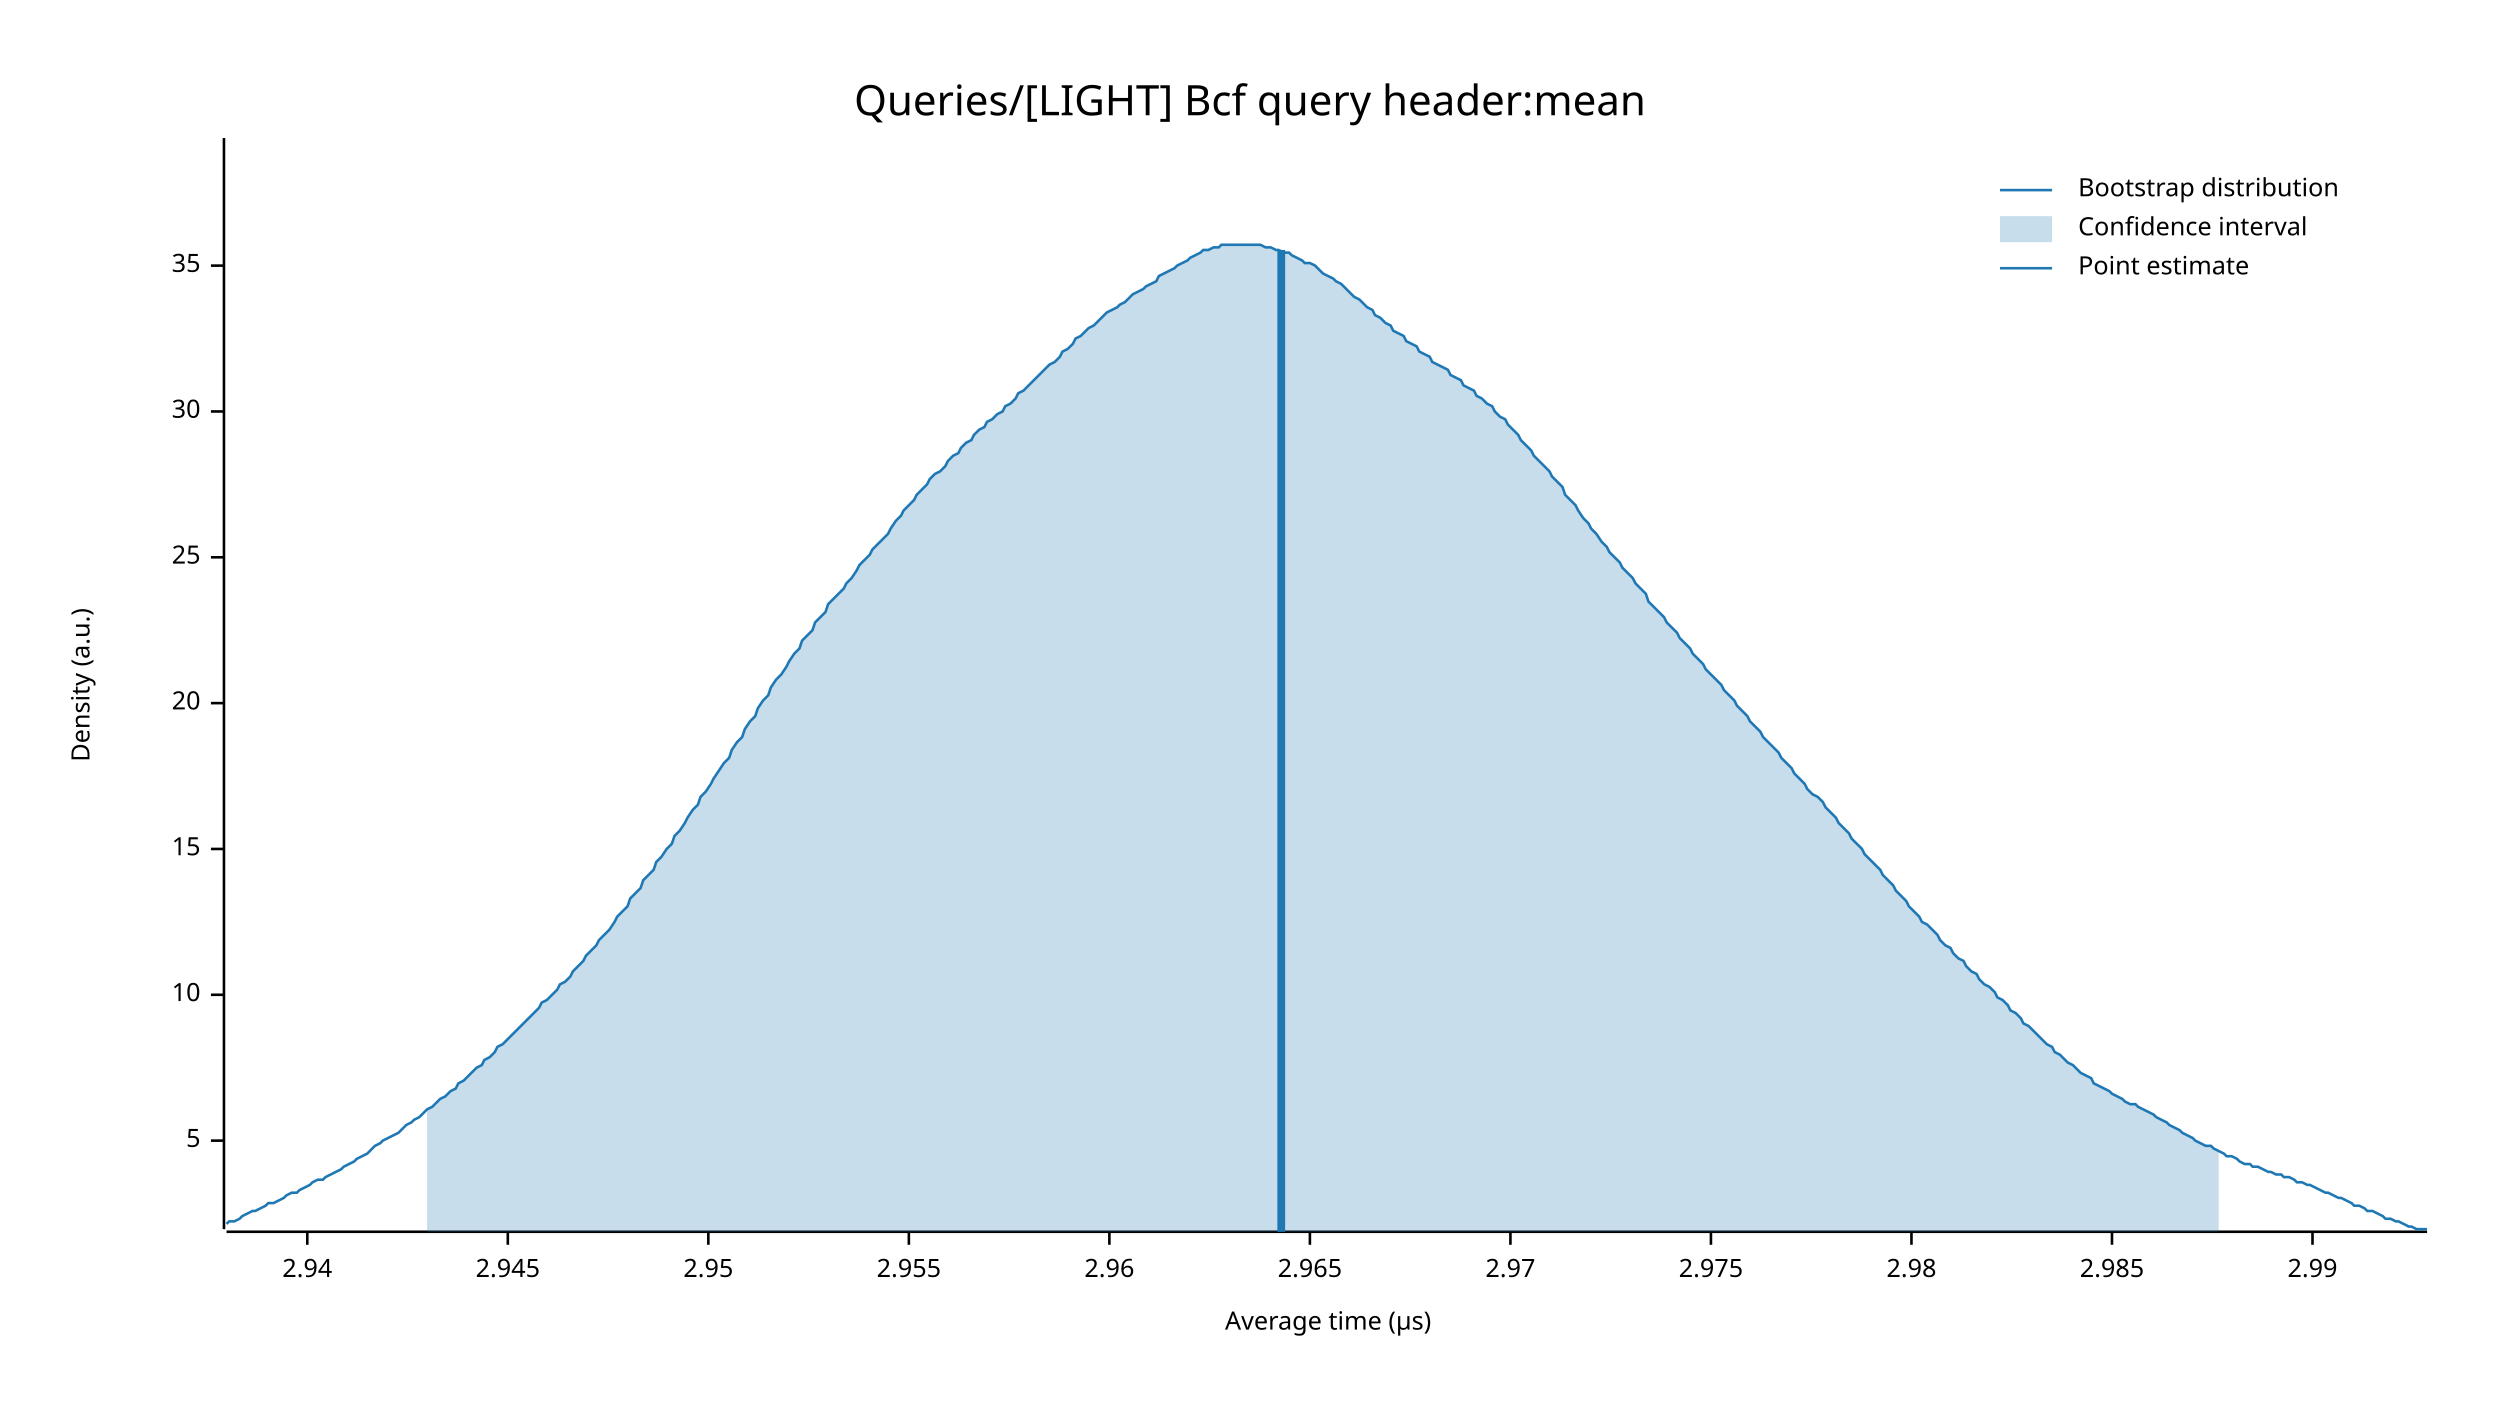
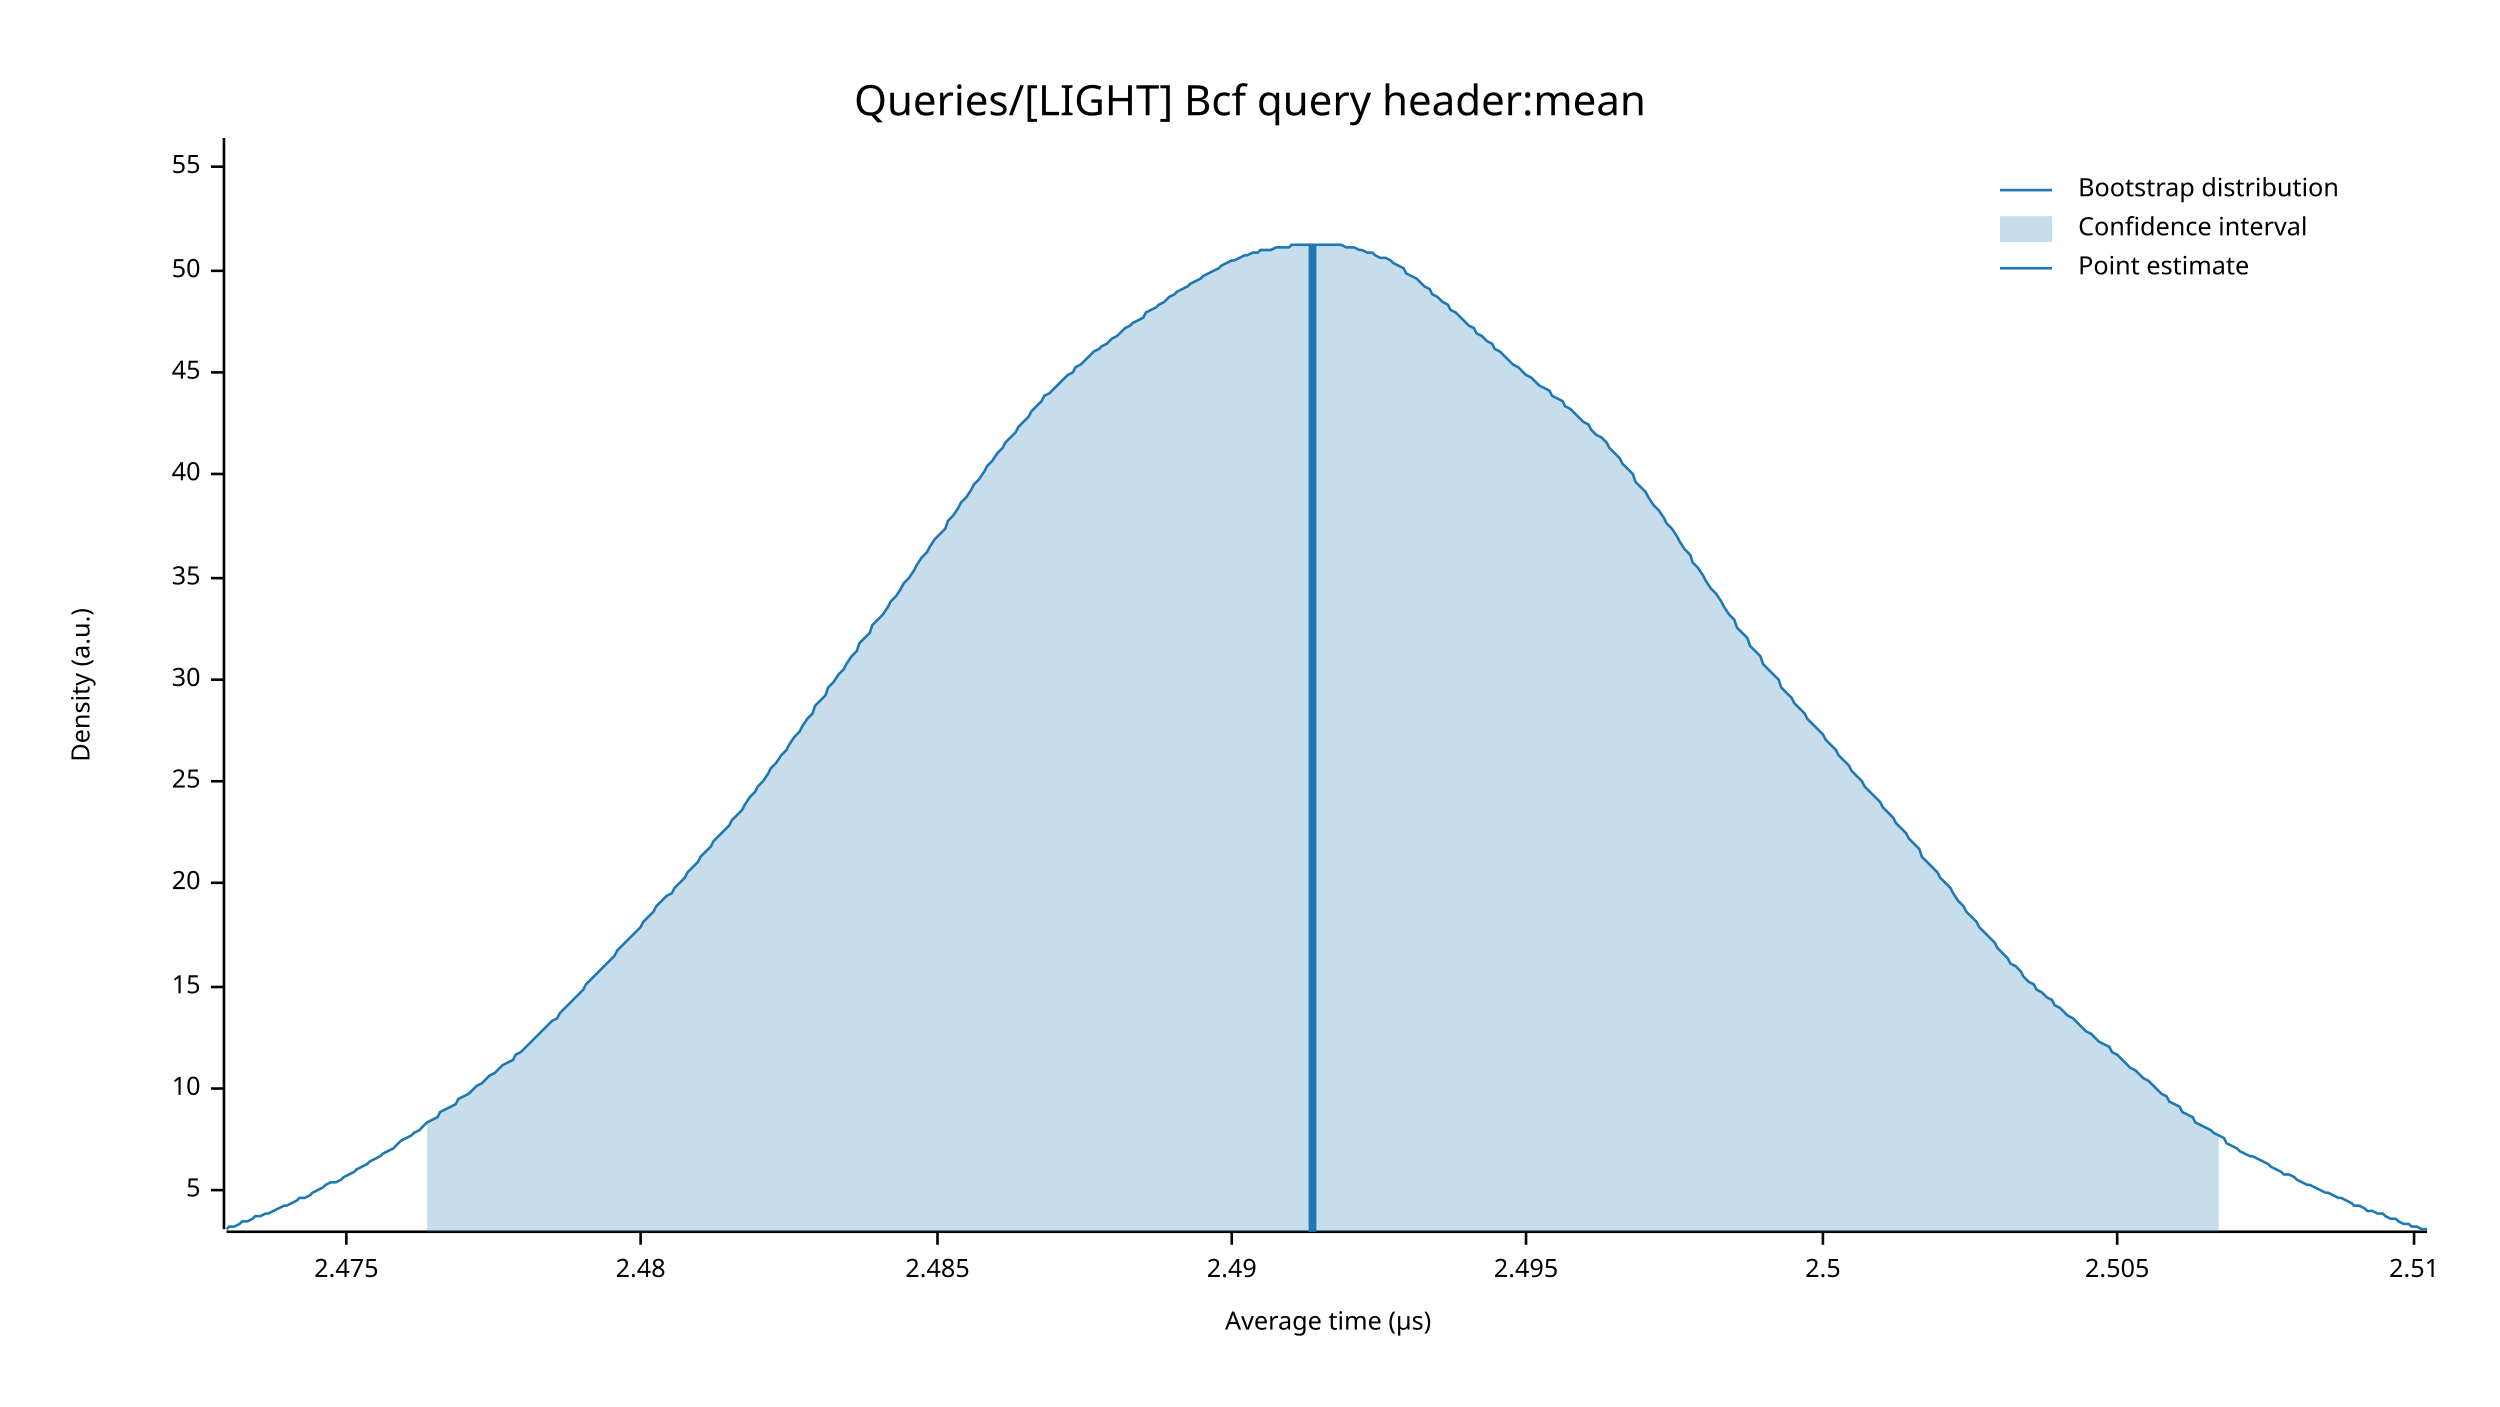
<svg xmlns="http://www.w3.org/2000/svg" width="960" height="540" viewBox="0 0 960 540">
  <text x="480" y="32" dy="0.76em" text-anchor="middle" font-family="sans-serif" font-size="16.129" opacity="1" fill="#000000">
Queries/[LIGHT] Bcf query header:mean
</text>
  <text x="27" y="263" dy="0.76em" text-anchor="middle" font-family="sans-serif" font-size="9.677" opacity="1" fill="#000000" transform="rotate(270, 27, 263)">
Density (a.u.)
</text>
  <text x="510" y="513" dy="-0.5ex" text-anchor="middle" font-family="sans-serif" font-size="9.677" opacity="1" fill="#000000">
Average time (µs)
</text>
  <polyline fill="none" opacity="1" stroke="#000000" stroke-width="1" points="86,53 86,472 " />
-   <text x="77" y="438" dy="0.5ex" text-anchor="end" font-family="sans-serif" font-size="9.677" opacity="1" fill="#000000">
+   <text x="77" y="457" dy="0.5ex" text-anchor="end" font-family="sans-serif" font-size="9.677" opacity="1" fill="#000000">
5
</text>
-   <polyline fill="none" opacity="1" stroke="#000000" stroke-width="1" points="81,438 86,438 " />
-   <text x="77" y="382" dy="0.5ex" text-anchor="end" font-family="sans-serif" font-size="9.677" opacity="1" fill="#000000">
+   <polyline fill="none" opacity="1" stroke="#000000" stroke-width="1" points="81,457 86,457 " />
+   <text x="77" y="418" dy="0.5ex" text-anchor="end" font-family="sans-serif" font-size="9.677" opacity="1" fill="#000000">
10
</text>
-   <polyline fill="none" opacity="1" stroke="#000000" stroke-width="1" points="81,382 86,382 " />
-   <text x="77" y="326" dy="0.5ex" text-anchor="end" font-family="sans-serif" font-size="9.677" opacity="1" fill="#000000">
+   <polyline fill="none" opacity="1" stroke="#000000" stroke-width="1" points="81,418 86,418 " />
+   <text x="77" y="379" dy="0.5ex" text-anchor="end" font-family="sans-serif" font-size="9.677" opacity="1" fill="#000000">
15
</text>
-   <polyline fill="none" opacity="1" stroke="#000000" stroke-width="1" points="81,326 86,326 " />
-   <text x="77" y="270" dy="0.5ex" text-anchor="end" font-family="sans-serif" font-size="9.677" opacity="1" fill="#000000">
+   <polyline fill="none" opacity="1" stroke="#000000" stroke-width="1" points="81,379 86,379 " />
+   <text x="77" y="339" dy="0.5ex" text-anchor="end" font-family="sans-serif" font-size="9.677" opacity="1" fill="#000000">
20
</text>
-   <polyline fill="none" opacity="1" stroke="#000000" stroke-width="1" points="81,270 86,270 " />
-   <text x="77" y="214" dy="0.5ex" text-anchor="end" font-family="sans-serif" font-size="9.677" opacity="1" fill="#000000">
+   <polyline fill="none" opacity="1" stroke="#000000" stroke-width="1" points="81,339 86,339 " />
+   <text x="77" y="300" dy="0.5ex" text-anchor="end" font-family="sans-serif" font-size="9.677" opacity="1" fill="#000000">
25
</text>
-   <polyline fill="none" opacity="1" stroke="#000000" stroke-width="1" points="81,214 86,214 " />
-   <text x="77" y="158" dy="0.5ex" text-anchor="end" font-family="sans-serif" font-size="9.677" opacity="1" fill="#000000">
+   <polyline fill="none" opacity="1" stroke="#000000" stroke-width="1" points="81,300 86,300 " />
+   <text x="77" y="261" dy="0.5ex" text-anchor="end" font-family="sans-serif" font-size="9.677" opacity="1" fill="#000000">
30
</text>
-   <polyline fill="none" opacity="1" stroke="#000000" stroke-width="1" points="81,158 86,158 " />
-   <text x="77" y="102" dy="0.5ex" text-anchor="end" font-family="sans-serif" font-size="9.677" opacity="1" fill="#000000">
+   <polyline fill="none" opacity="1" stroke="#000000" stroke-width="1" points="81,261 86,261 " />
+   <text x="77" y="222" dy="0.5ex" text-anchor="end" font-family="sans-serif" font-size="9.677" opacity="1" fill="#000000">
35
</text>
-   <polyline fill="none" opacity="1" stroke="#000000" stroke-width="1" points="81,102 86,102 " />
+   <polyline fill="none" opacity="1" stroke="#000000" stroke-width="1" points="81,222 86,222 " />
+   <text x="77" y="182" dy="0.5ex" text-anchor="end" font-family="sans-serif" font-size="9.677" opacity="1" fill="#000000">
+ 40
+ </text>
+   <polyline fill="none" opacity="1" stroke="#000000" stroke-width="1" points="81,182 86,182 " />
+   <text x="77" y="143" dy="0.5ex" text-anchor="end" font-family="sans-serif" font-size="9.677" opacity="1" fill="#000000">
+ 45
+ </text>
+   <polyline fill="none" opacity="1" stroke="#000000" stroke-width="1" points="81,143 86,143 " />
+   <text x="77" y="104" dy="0.5ex" text-anchor="end" font-family="sans-serif" font-size="9.677" opacity="1" fill="#000000">
+ 50
+ </text>
+   <polyline fill="none" opacity="1" stroke="#000000" stroke-width="1" points="81,104 86,104 " />
+   <text x="77" y="64" dy="0.5ex" text-anchor="end" font-family="sans-serif" font-size="9.677" opacity="1" fill="#000000">
+ 55
+ </text>
+   <polyline fill="none" opacity="1" stroke="#000000" stroke-width="1" points="81,64 86,64 " />
  <polyline fill="none" opacity="1" stroke="#000000" stroke-width="1" points="87,473 932,473 " />
-   <text x="118" y="483" dy="0.76em" text-anchor="middle" font-family="sans-serif" font-size="9.677" opacity="1" fill="#000000">
- 2.94
+   <text x="133" y="483" dy="0.76em" text-anchor="middle" font-family="sans-serif" font-size="9.677" opacity="1" fill="#000000">
+ 2.475
</text>
-   <polyline fill="none" opacity="1" stroke="#000000" stroke-width="1" points="118,473 118,478 " />
-   <text x="195" y="483" dy="0.76em" text-anchor="middle" font-family="sans-serif" font-size="9.677" opacity="1" fill="#000000">
- 2.945
+   <polyline fill="none" opacity="1" stroke="#000000" stroke-width="1" points="133,473 133,478 " />
+   <text x="246" y="483" dy="0.76em" text-anchor="middle" font-family="sans-serif" font-size="9.677" opacity="1" fill="#000000">
+ 2.48
</text>
-   <polyline fill="none" opacity="1" stroke="#000000" stroke-width="1" points="195,473 195,478 " />
-   <text x="272" y="483" dy="0.76em" text-anchor="middle" font-family="sans-serif" font-size="9.677" opacity="1" fill="#000000">
- 2.95
+   <polyline fill="none" opacity="1" stroke="#000000" stroke-width="1" points="246,473 246,478 " />
+   <text x="360" y="483" dy="0.76em" text-anchor="middle" font-family="sans-serif" font-size="9.677" opacity="1" fill="#000000">
+ 2.485
</text>
-   <polyline fill="none" opacity="1" stroke="#000000" stroke-width="1" points="272,473 272,478 " />
-   <text x="349" y="483" dy="0.76em" text-anchor="middle" font-family="sans-serif" font-size="9.677" opacity="1" fill="#000000">
- 2.955
+   <polyline fill="none" opacity="1" stroke="#000000" stroke-width="1" points="360,473 360,478 " />
+   <text x="473" y="483" dy="0.76em" text-anchor="middle" font-family="sans-serif" font-size="9.677" opacity="1" fill="#000000">
+ 2.49
</text>
-   <polyline fill="none" opacity="1" stroke="#000000" stroke-width="1" points="349,473 349,478 " />
-   <text x="426" y="483" dy="0.76em" text-anchor="middle" font-family="sans-serif" font-size="9.677" opacity="1" fill="#000000">
- 2.96
+   <polyline fill="none" opacity="1" stroke="#000000" stroke-width="1" points="473,473 473,478 " />
+   <text x="586" y="483" dy="0.76em" text-anchor="middle" font-family="sans-serif" font-size="9.677" opacity="1" fill="#000000">
+ 2.495
</text>
-   <polyline fill="none" opacity="1" stroke="#000000" stroke-width="1" points="426,473 426,478 " />
-   <text x="503" y="483" dy="0.76em" text-anchor="middle" font-family="sans-serif" font-size="9.677" opacity="1" fill="#000000">
- 2.965
+   <polyline fill="none" opacity="1" stroke="#000000" stroke-width="1" points="586,473 586,478 " />
+   <text x="700" y="483" dy="0.76em" text-anchor="middle" font-family="sans-serif" font-size="9.677" opacity="1" fill="#000000">
+ 2.5
</text>
-   <polyline fill="none" opacity="1" stroke="#000000" stroke-width="1" points="503,473 503,478 " />
-   <text x="580" y="483" dy="0.76em" text-anchor="middle" font-family="sans-serif" font-size="9.677" opacity="1" fill="#000000">
- 2.97
+   <polyline fill="none" opacity="1" stroke="#000000" stroke-width="1" points="700,473 700,478 " />
+   <text x="813" y="483" dy="0.76em" text-anchor="middle" font-family="sans-serif" font-size="9.677" opacity="1" fill="#000000">
+ 2.505
</text>
-   <polyline fill="none" opacity="1" stroke="#000000" stroke-width="1" points="580,473 580,478 " />
-   <text x="657" y="483" dy="0.76em" text-anchor="middle" font-family="sans-serif" font-size="9.677" opacity="1" fill="#000000">
- 2.975
+   <polyline fill="none" opacity="1" stroke="#000000" stroke-width="1" points="813,473 813,478 " />
+   <text x="927" y="483" dy="0.76em" text-anchor="middle" font-family="sans-serif" font-size="9.677" opacity="1" fill="#000000">
+ 2.51
</text>
-   <polyline fill="none" opacity="1" stroke="#000000" stroke-width="1" points="657,473 657,478 " />
-   <text x="734" y="483" dy="0.76em" text-anchor="middle" font-family="sans-serif" font-size="9.677" opacity="1" fill="#000000">
- 2.98
- </text>
-   <polyline fill="none" opacity="1" stroke="#000000" stroke-width="1" points="734,473 734,478 " />
-   <text x="811" y="483" dy="0.76em" text-anchor="middle" font-family="sans-serif" font-size="9.677" opacity="1" fill="#000000">
- 2.985
- </text>
-   <polyline fill="none" opacity="1" stroke="#000000" stroke-width="1" points="811,473 811,478 " />
-   <text x="888" y="483" dy="0.76em" text-anchor="middle" font-family="sans-serif" font-size="9.677" opacity="1" fill="#000000">
- 2.99
- </text>
-   <polyline fill="none" opacity="1" stroke="#000000" stroke-width="1" points="888,473 888,478 " />
-   <polyline fill="none" opacity="1" stroke="#1F78B4" stroke-width="1" points="87,470 88,469 90,469 92,468 93,467 95,466 97,465 98,465 100,464 102,463 103,462 105,462 107,461 109,460 110,459 112,458 114,458 115,457 117,456 119,455 120,454 122,453 124,453 125,452 127,451 129,450 131,449 132,448 134,447 136,446 137,445 139,444 141,443 142,442 144,440 146,439 147,438 149,437 151,436 153,435 154,434 156,432 158,431 159,430 161,429 163,427 164,426 166,425 168,423 169,422 171,421 173,419 175,418 176,416 178,415 180,413 181,412 183,410 185,409 186,407 188,406 190,404 191,402 193,401 195,399 197,397 198,396 200,394 202,392 203,391 205,389 207,387 208,385 210,384 212,382 214,380 215,378 217,377 219,375 220,373 222,371 224,369 225,367 227,365 229,363 230,361 232,359 234,357 236,354 237,352 239,350 241,348 242,345 244,343 246,341 247,338 249,336 251,334 252,331 254,329 256,326 258,324 259,321 261,319 263,316 264,314 266,311 268,309 269,306 271,304 273,301 274,299 276,296 278,293 280,291 281,288 283,285 285,283 286,280 288,277 290,275 291,272 293,269 295,267 296,264 298,261 300,259 302,256 303,254 305,251 307,249 308,246 310,244 312,242 313,239 315,237 317,235 318,232 320,230 322,228 324,226 325,224 327,222 329,219 330,217 332,215 334,213 335,211 337,209 339,207 341,205 342,203 344,200 346,198 347,196 349,194 351,192 352,190 354,188 356,186 357,184 359,182 361,181 363,179 364,177 366,175 368,174 369,172 371,170 373,169 374,167 376,165 378,164 379,162 381,161 383,159 385,158 386,156 388,155 390,153 391,151 393,150 395,148 396,147 398,145 400,143 401,142 403,140 405,139 407,137 408,135 410,134 412,132 413,130 415,129 417,127 418,126 420,125 422,123 423,122 425,120 427,119 429,118 430,117 432,116 434,114 435,113 437,112 439,111 440,110 442,109 444,108 445,106 447,105 449,104 451,103 452,102 454,101 456,100 457,99 459,98 461,97 462,96 464,96 466,95 468,95 469,94 471,94 473,94 474,94 476,94 478,94 479,94 481,94 483,94 484,94 486,95 488,95 490,96 491,96 493,97 495,97 496,98 498,99 500,100 501,101 503,101 505,102 506,103 508,105 510,106 512,107 513,108 515,109 517,111 518,112 520,114 522,115 523,116 525,118 527,119 528,121 530,122 532,124 534,125 535,127 537,128 539,129 540,131 542,132 544,133 545,135 547,136 549,137 550,139 552,140 554,141 556,142 557,144 559,145 561,146 562,148 564,149 566,150 567,152 569,153 571,155 573,156 574,158 576,160 578,161 579,163 581,165 583,167 584,169 586,171 588,173 589,175 591,177 593,179 595,181 596,183 598,185 600,187 601,190 603,192 605,194 606,196 608,199 610,201 611,203 613,205 615,208 617,210 618,212 620,214 622,216 623,218 625,220 627,222 628,224 630,226 632,228 633,231 635,233 637,235 639,237 640,239 642,241 644,243 645,245 647,247 649,249 650,251 652,253 654,255 655,257 657,259 659,261 661,263 662,265 664,267 666,269 667,271 669,273 671,275 672,277 674,279 676,281 677,283 679,285 681,287 683,289 684,291 686,293 688,295 689,297 691,299 693,301 694,303 696,305 698,306 700,308 701,310 703,312 705,314 706,316 708,318 710,320 711,322 713,324 715,326 716,328 718,330 720,332 722,334 723,336 725,338 727,340 728,342 730,344 732,346 733,348 735,350 737,352 738,354 740,355 742,357 744,359 745,361 747,363 749,364 750,366 752,368 754,369 755,371 757,373 759,374 760,376 762,378 764,379 766,381 767,383 769,384 771,386 772,388 774,389 776,391 777,393 779,394 781,396 782,397 784,399 786,401 788,402 789,404 791,405 793,407 794,408 796,409 798,411 799,412 801,413 803,414 804,416 806,417 808,418 810,419 811,420 813,421 815,422 816,423 818,424 820,424 821,425 823,426 825,427 827,428 828,429 830,430 832,431 833,432 835,433 837,434 838,435 840,436 842,437 843,438 845,439 847,440 849,440 850,441 852,442 854,443 855,444 857,444 859,445 860,446 862,447 864,447 865,448 867,448 869,449 871,450 872,450 874,451 876,451 877,452 879,452 881,453 882,454 884,454 886,455 887,455 889,456 891,457 893,458 894,458 896,459 898,460 899,460 901,461 903,462 904,463 906,463 908,464 909,465 911,465 913,466 915,467 916,468 918,468 920,469 921,469 923,470 925,471 926,471 928,472 930,472 932,472 " />
-   <polygon opacity="0.25" fill="#1F78B4" points="164,426 166,425 168,423 169,422 171,421 173,419 175,418 176,416 178,415 180,413 181,412 183,410 185,409 186,407 188,406 190,404 191,402 193,401 195,399 197,397 198,396 200,394 202,392 203,391 205,389 207,387 208,385 210,384 212,382 214,380 215,378 217,377 219,375 220,373 222,371 224,369 225,367 227,365 229,363 230,361 232,359 234,357 236,354 237,352 239,350 241,348 242,345 244,343 246,341 247,338 249,336 251,334 252,331 254,329 256,326 258,324 259,321 261,319 263,316 264,314 266,311 268,309 269,306 271,304 273,301 274,299 276,296 278,293 280,291 281,288 283,285 285,283 286,280 288,277 290,275 291,272 293,269 295,267 296,264 298,261 300,259 302,256 303,254 305,251 307,249 308,246 310,244 312,242 313,239 315,237 317,235 318,232 320,230 322,228 324,226 325,224 327,222 329,219 330,217 332,215 334,213 335,211 337,209 339,207 341,205 342,203 344,200 346,198 347,196 349,194 351,192 352,190 354,188 356,186 357,184 359,182 361,181 363,179 364,177 366,175 368,174 369,172 371,170 373,169 374,167 376,165 378,164 379,162 381,161 383,159 385,158 386,156 388,155 390,153 391,151 393,150 395,148 396,147 398,145 400,143 401,142 403,140 405,139 407,137 408,135 410,134 412,132 413,130 415,129 417,127 418,126 420,125 422,123 423,122 425,120 427,119 429,118 430,117 432,116 434,114 435,113 437,112 439,111 440,110 442,109 444,108 445,106 447,105 449,104 451,103 452,102 454,101 456,100 457,99 459,98 461,97 462,96 464,96 466,95 468,95 469,94 471,94 473,94 474,94 476,94 478,94 479,94 481,94 483,94 484,94 486,95 488,95 490,96 491,96 493,97 495,97 496,98 498,99 500,100 501,101 503,101 505,102 506,103 508,105 510,106 512,107 513,108 515,109 517,111 518,112 520,114 522,115 523,116 525,118 527,119 528,121 530,122 532,124 534,125 535,127 537,128 539,129 540,131 542,132 544,133 545,135 547,136 549,137 550,139 552,140 554,141 556,142 557,144 559,145 561,146 562,148 564,149 566,150 567,152 569,153 571,155 573,156 574,158 576,160 578,161 579,163 581,165 583,167 584,169 586,171 588,173 589,175 591,177 593,179 595,181 596,183 598,185 600,187 601,190 603,192 605,194 606,196 608,199 610,201 611,203 613,205 615,208 617,210 618,212 620,214 622,216 623,218 625,220 627,222 628,224 630,226 632,228 633,231 635,233 637,235 639,237 640,239 642,241 644,243 645,245 647,247 649,249 650,251 652,253 654,255 655,257 657,259 659,261 661,263 662,265 664,267 666,269 667,271 669,273 671,275 672,277 674,279 676,281 677,283 679,285 681,287 683,289 684,291 686,293 688,295 689,297 691,299 693,301 694,303 696,305 698,306 700,308 701,310 703,312 705,314 706,316 708,318 710,320 711,322 713,324 715,326 716,328 718,330 720,332 722,334 723,336 725,338 727,340 728,342 730,344 732,346 733,348 735,350 737,352 738,354 740,355 742,357 744,359 745,361 747,363 749,364 750,366 752,368 754,369 755,371 757,373 759,374 760,376 762,378 764,379 766,381 767,383 769,384 771,386 772,388 774,389 776,391 777,393 779,394 781,396 782,397 784,399 786,401 788,402 789,404 791,405 793,407 794,408 796,409 798,411 799,412 801,413 803,414 804,416 806,417 808,418 810,419 811,420 813,421 815,422 816,423 818,424 820,424 821,425 823,426 825,427 827,428 828,429 830,430 832,431 833,432 835,433 837,434 838,435 840,436 842,437 843,438 845,439 847,440 849,440 850,441 852,442 852,473 164,473 " />
-   <polyline fill="none" opacity="1" stroke="#1F78B4" stroke-width="3" points="492,473 492,96 " />
+   <polyline fill="none" opacity="1" stroke="#000000" stroke-width="1" points="927,473 927,478 " />
+   <polyline fill="none" opacity="1" stroke="#1F78B4" stroke-width="1" points="87,472 88,471 90,471 92,470 93,469 95,469 97,468 98,467 100,467 102,466 103,466 105,465 107,464 109,463 110,463 112,462 114,461 115,460 117,460 119,459 120,458 122,457 124,456 125,455 127,454 129,454 131,453 132,452 134,451 136,450 137,449 139,448 141,447 142,446 144,445 146,444 147,443 149,442 151,441 153,439 154,438 156,437 158,436 159,435 161,434 163,432 164,431 166,430 168,429 169,427 171,426 173,425 175,424 176,422 178,421 180,420 181,419 183,417 185,416 186,415 188,413 190,412 191,411 193,409 195,408 197,407 198,405 200,404 202,402 203,401 205,399 207,397 208,396 210,394 212,392 214,391 215,389 217,387 219,385 220,384 222,382 224,380 225,378 227,376 229,374 230,373 232,371 234,369 236,367 237,365 239,363 241,361 242,360 244,358 246,356 247,354 249,352 251,350 252,348 254,346 256,344 258,343 259,341 261,339 263,337 264,335 266,333 268,331 269,329 271,327 273,325 274,323 276,321 278,319 280,317 281,315 283,313 285,311 286,309 288,306 290,304 291,302 293,300 295,297 296,295 298,293 300,290 302,288 303,286 305,283 307,281 308,279 310,276 312,274 313,271 315,269 317,267 318,264 320,262 322,259 324,257 325,255 327,252 329,250 330,247 332,245 334,243 335,240 337,238 339,236 341,233 342,231 344,229 346,226 347,224 349,222 351,219 352,217 354,214 356,212 357,210 359,207 361,205 363,203 364,200 366,198 368,195 369,193 371,191 373,188 374,186 376,184 378,181 379,179 381,177 383,174 385,172 386,170 388,168 390,166 391,164 393,162 395,160 396,158 398,156 400,154 401,152 403,151 405,149 407,147 408,146 410,144 412,143 413,141 415,140 417,138 418,137 420,135 422,134 423,133 425,132 427,130 429,129 430,128 432,126 434,125 435,124 437,123 439,122 440,120 442,119 444,118 445,117 447,116 449,114 451,113 452,112 454,111 456,110 457,109 459,108 461,107 462,106 464,105 466,104 468,103 469,102 471,101 473,100 474,100 476,99 478,98 479,98 481,97 483,97 484,96 486,96 488,96 490,95 491,95 493,95 495,95 496,94 498,94 500,94 501,94 503,94 505,94 506,94 508,94 510,94 512,94 513,94 515,94 517,95 518,95 520,95 522,96 523,96 525,97 527,97 528,98 530,99 532,99 534,100 535,101 537,102 539,103 540,105 542,106 544,107 545,108 547,110 549,111 550,113 552,114 554,116 556,117 557,119 559,120 561,122 562,123 564,125 566,126 567,128 569,129 571,131 573,132 574,134 576,135 578,137 579,138 581,140 583,141 584,142 586,144 588,145 589,146 591,148 593,149 595,150 596,152 598,153 600,154 601,156 603,157 605,159 606,160 608,162 610,163 611,165 613,167 615,168 617,170 618,172 620,174 622,176 623,178 625,180 627,182 628,185 630,187 632,189 633,191 635,194 637,196 639,199 640,201 642,203 644,206 645,208 647,211 649,213 650,216 652,218 654,221 655,223 657,226 659,228 661,231 662,233 664,236 666,238 667,241 669,243 671,245 672,248 674,250 676,252 677,255 679,257 681,259 683,261 684,264 686,266 688,268 689,270 691,272 693,274 694,276 696,278 698,280 700,282 701,284 703,286 705,288 706,290 708,292 710,294 711,296 713,298 715,300 716,302 718,304 720,306 722,308 723,310 725,312 727,314 728,316 730,318 732,320 733,322 735,324 737,326 738,329 740,331 742,333 744,335 745,337 747,339 749,341 750,343 752,346 754,348 755,350 757,352 759,354 760,356 762,358 764,360 766,362 767,364 769,366 771,368 772,370 774,371 776,373 777,375 779,377 781,378 782,380 784,381 786,383 788,384 789,386 791,387 793,389 794,390 796,391 798,393 799,394 801,396 803,397 804,398 806,400 808,401 810,402 811,404 813,405 815,407 816,408 818,410 820,411 821,412 823,414 825,415 827,417 828,418 830,420 832,421 833,423 835,424 837,425 838,427 840,428 842,429 843,431 845,432 847,433 849,434 850,435 852,436 854,437 855,439 857,440 859,441 860,442 862,443 864,444 865,444 867,445 869,446 871,447 872,448 874,449 876,450 877,451 879,451 881,452 882,453 884,454 886,455 887,455 889,456 891,457 893,458 894,458 896,459 898,460 899,460 901,461 903,462 904,463 906,463 908,464 909,465 911,465 913,466 915,466 916,467 918,468 920,468 921,469 923,470 925,470 926,471 928,471 930,472 932,472 " />
+   <polygon opacity="0.25" fill="#1F78B4" points="164,431 166,430 168,429 169,427 171,426 173,425 175,424 176,422 178,421 180,420 181,419 183,417 185,416 186,415 188,413 190,412 191,411 193,409 195,408 197,407 198,405 200,404 202,402 203,401 205,399 207,397 208,396 210,394 212,392 214,391 215,389 217,387 219,385 220,384 222,382 224,380 225,378 227,376 229,374 230,373 232,371 234,369 236,367 237,365 239,363 241,361 242,360 244,358 246,356 247,354 249,352 251,350 252,348 254,346 256,344 258,343 259,341 261,339 263,337 264,335 266,333 268,331 269,329 271,327 273,325 274,323 276,321 278,319 280,317 281,315 283,313 285,311 286,309 288,306 290,304 291,302 293,300 295,297 296,295 298,293 300,290 302,288 303,286 305,283 307,281 308,279 310,276 312,274 313,271 315,269 317,267 318,264 320,262 322,259 324,257 325,255 327,252 329,250 330,247 332,245 334,243 335,240 337,238 339,236 341,233 342,231 344,229 346,226 347,224 349,222 351,219 352,217 354,214 356,212 357,210 359,207 361,205 363,203 364,200 366,198 368,195 369,193 371,191 373,188 374,186 376,184 378,181 379,179 381,177 383,174 385,172 386,170 388,168 390,166 391,164 393,162 395,160 396,158 398,156 400,154 401,152 403,151 405,149 407,147 408,146 410,144 412,143 413,141 415,140 417,138 418,137 420,135 422,134 423,133 425,132 427,130 429,129 430,128 432,126 434,125 435,124 437,123 439,122 440,120 442,119 444,118 445,117 447,116 449,114 451,113 452,112 454,111 456,110 457,109 459,108 461,107 462,106 464,105 466,104 468,103 469,102 471,101 473,100 474,100 476,99 478,98 479,98 481,97 483,97 484,96 486,96 488,96 490,95 491,95 493,95 495,95 496,94 498,94 500,94 501,94 503,94 505,94 506,94 508,94 510,94 512,94 513,94 515,94 517,95 518,95 520,95 522,96 523,96 525,97 527,97 528,98 530,99 532,99 534,100 535,101 537,102 539,103 540,105 542,106 544,107 545,108 547,110 549,111 550,113 552,114 554,116 556,117 557,119 559,120 561,122 562,123 564,125 566,126 567,128 569,129 571,131 573,132 574,134 576,135 578,137 579,138 581,140 583,141 584,142 586,144 588,145 589,146 591,148 593,149 595,150 596,152 598,153 600,154 601,156 603,157 605,159 606,160 608,162 610,163 611,165 613,167 615,168 617,170 618,172 620,174 622,176 623,178 625,180 627,182 628,185 630,187 632,189 633,191 635,194 637,196 639,199 640,201 642,203 644,206 645,208 647,211 649,213 650,216 652,218 654,221 655,223 657,226 659,228 661,231 662,233 664,236 666,238 667,241 669,243 671,245 672,248 674,250 676,252 677,255 679,257 681,259 683,261 684,264 686,266 688,268 689,270 691,272 693,274 694,276 696,278 698,280 700,282 701,284 703,286 705,288 706,290 708,292 710,294 711,296 713,298 715,300 716,302 718,304 720,306 722,308 723,310 725,312 727,314 728,316 730,318 732,320 733,322 735,324 737,326 738,329 740,331 742,333 744,335 745,337 747,339 749,341 750,343 752,346 754,348 755,350 757,352 759,354 760,356 762,358 764,360 766,362 767,364 769,366 771,368 772,370 774,371 776,373 777,375 779,377 781,378 782,380 784,381 786,383 788,384 789,386 791,387 793,389 794,390 796,391 798,393 799,394 801,396 803,397 804,398 806,400 808,401 810,402 811,404 813,405 815,407 816,408 818,410 820,411 821,412 823,414 825,415 827,417 828,418 830,420 832,421 833,423 835,424 837,425 838,427 840,428 842,429 843,431 845,432 847,433 849,434 850,435 852,436 852,473 164,473 " />
+   <polyline fill="none" opacity="1" stroke="#1F78B4" stroke-width="3" points="504,473 504,94 " />
  <text x="798" y="68" dy="0.76em" text-anchor="start" font-family="sans-serif" font-size="9.677" opacity="1" fill="#000000">
Bootstrap distribution
</text>
  <text x="798" y="83" dy="0.76em" text-anchor="start" font-family="sans-serif" font-size="9.677" opacity="1" fill="#000000">
Confidence interval
</text>
  <text x="798" y="98" dy="0.76em" text-anchor="start" font-family="sans-serif" font-size="9.677" opacity="1" fill="#000000">
Point estimate
</text>
  <polyline fill="none" opacity="1" stroke="#1F78B4" stroke-width="1" points="768,73 788,73 " />
  <rect x="768" y="83" width="20" height="10" opacity="0.25" fill="#1F78B4" stroke="none" />
  <polyline fill="none" opacity="1" stroke="#1F78B4" stroke-width="1" points="768,103 788,103 " />
</svg>
